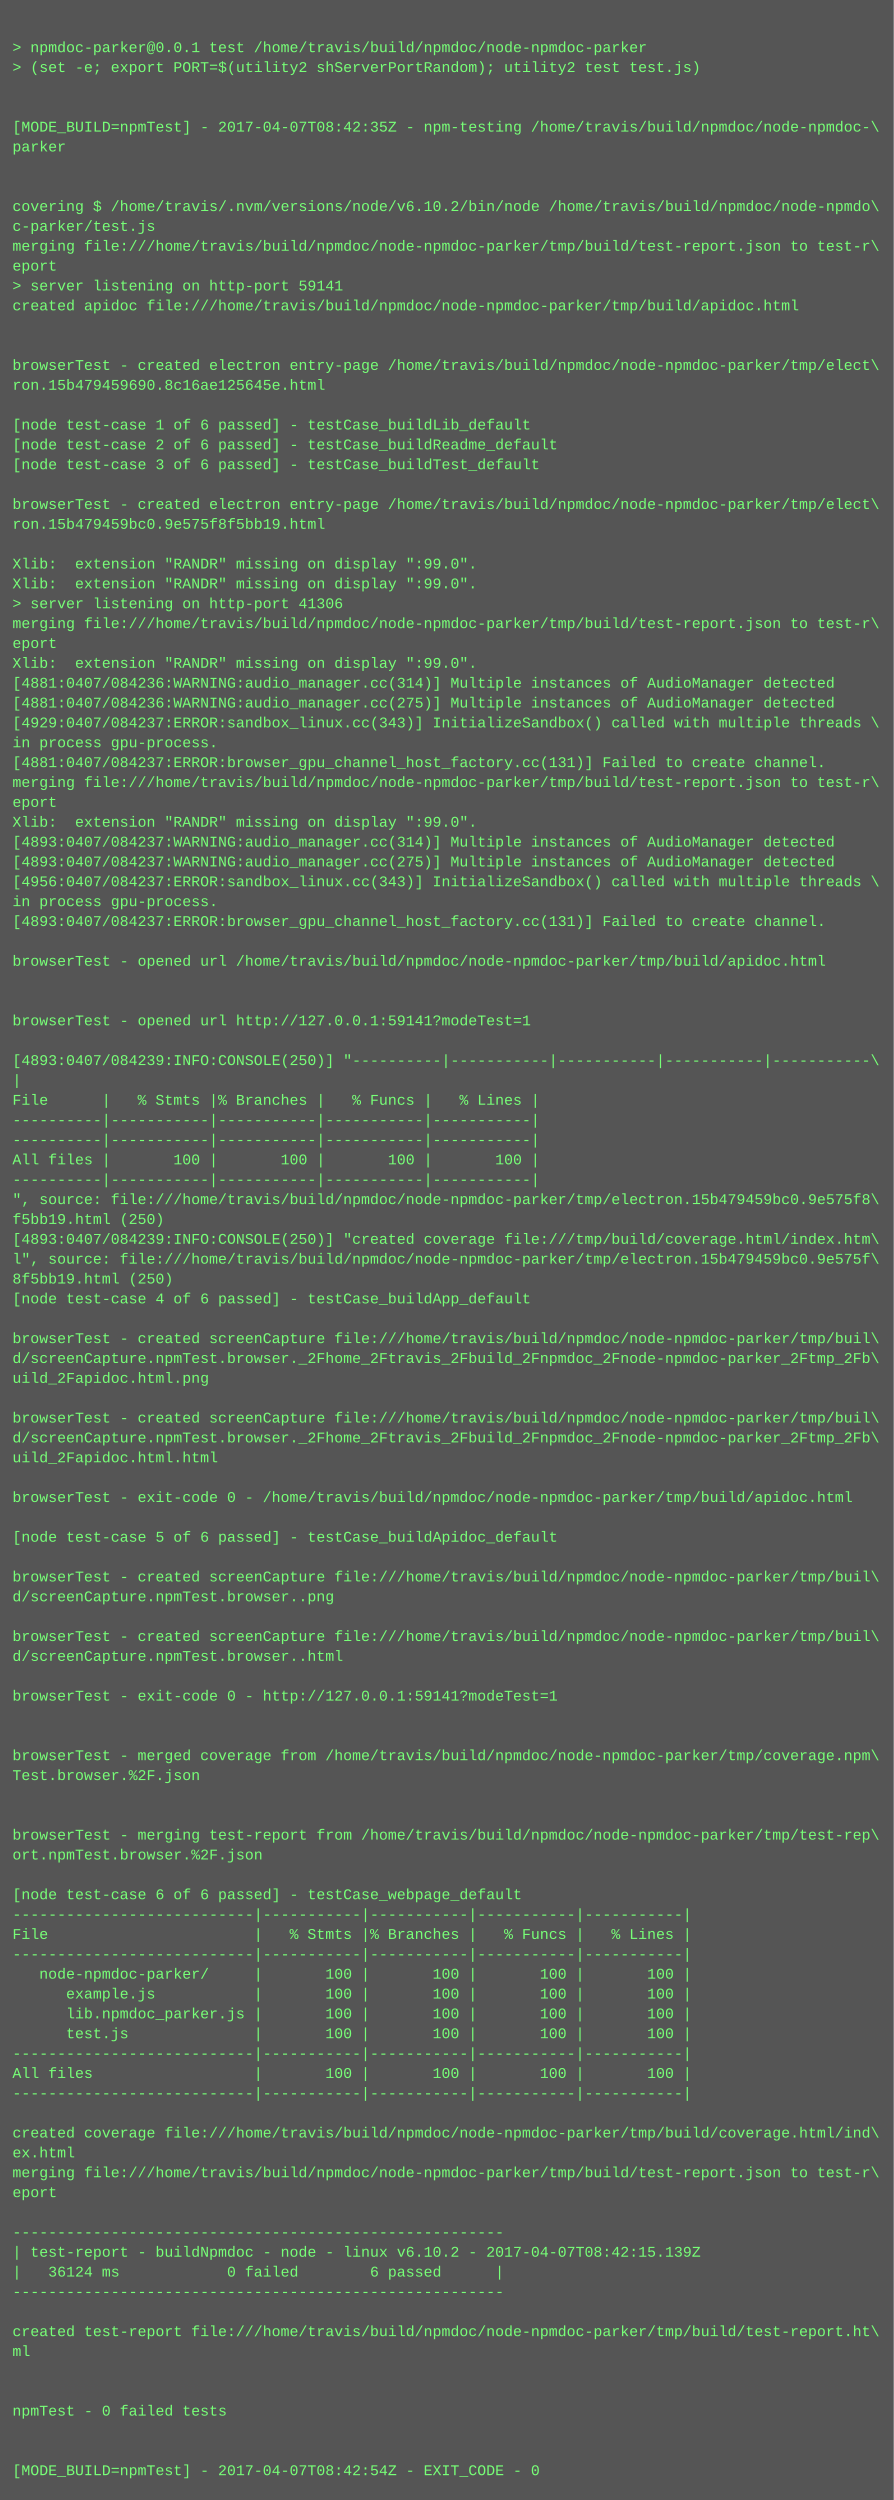
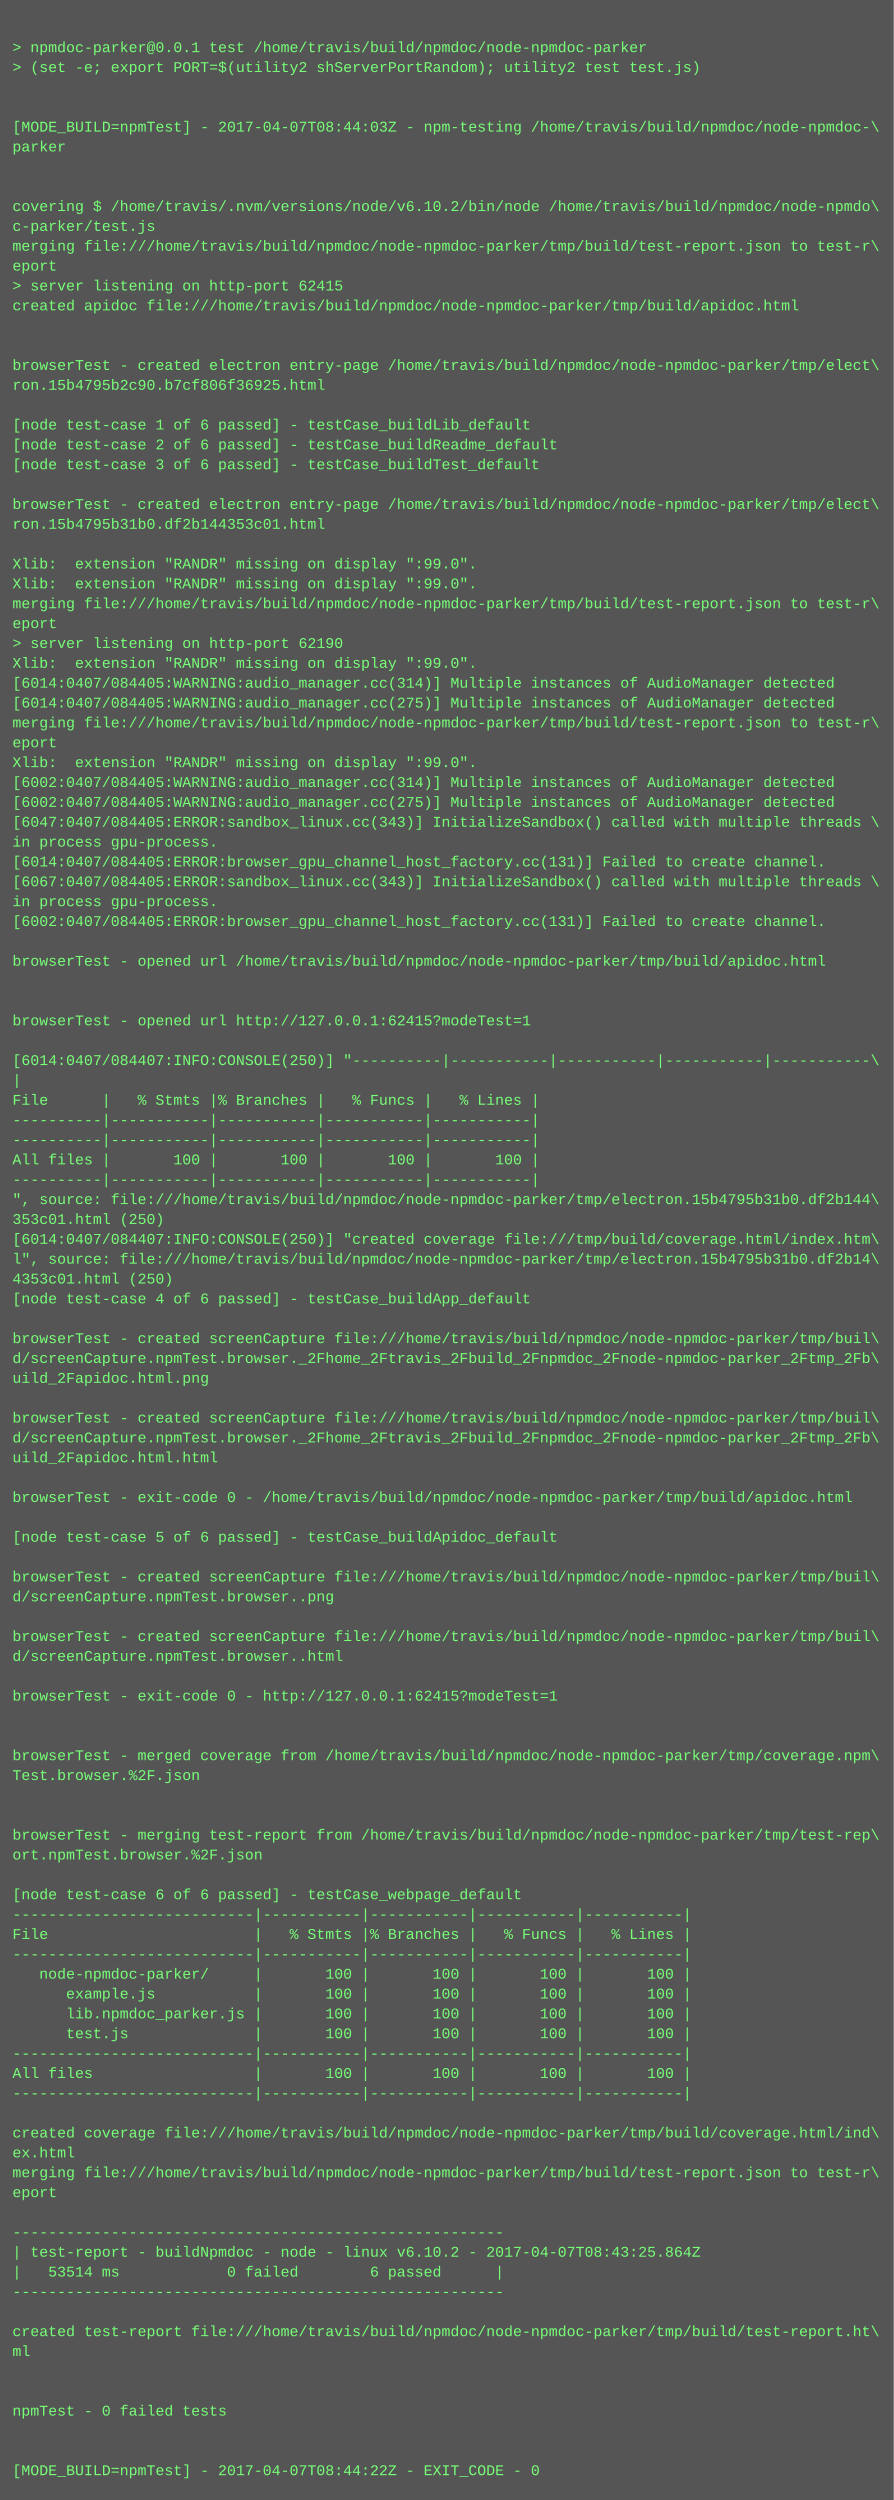
<svg xmlns="http://www.w3.org/2000/svg" height="2014" width="720">
  <rect height="2014" fill="#555" width="720" />
  <text fill="#7f7" font-family="Courier New" font-size="12" xml:space="preserve">
    <tspan x="10" y="26" />
    <tspan x="10" y="42">&gt; npmdoc-parker@0.0.1 test /home/travis/build/npmdoc/node-npmdoc-parker</tspan>
    <tspan x="10" y="58">&gt; (set -e; export PORT=$(utility2 shServerPortRandom); utility2 test test.js)</tspan>
    <tspan x="10" y="74" />
    <tspan x="10" y="90" />
-     <tspan x="10" y="106">[MODE_BUILD=npmTest] - 2017-04-07T08:42:35Z - npm-testing /home/travis/build/npmdoc/node-npmdoc-\</tspan>
+     <tspan x="10" y="106">[MODE_BUILD=npmTest] - 2017-04-07T08:44:03Z - npm-testing /home/travis/build/npmdoc/node-npmdoc-\</tspan>
    <tspan x="10" y="122">parker</tspan>
    <tspan x="10" y="138" />
    <tspan x="10" y="154" />
    <tspan x="10" y="170">covering $ /home/travis/.nvm/versions/node/v6.10.2/bin/node /home/travis/build/npmdoc/node-npmdo\</tspan>
    <tspan x="10" y="186">c-parker/test.js</tspan>
    <tspan x="10" y="202">merging file:///home/travis/build/npmdoc/node-npmdoc-parker/tmp/build/test-report.json to test-r\</tspan>
    <tspan x="10" y="218">eport</tspan>
-     <tspan x="10" y="234">&gt; server listening on http-port 59141</tspan>
+     <tspan x="10" y="234">&gt; server listening on http-port 62415</tspan>
    <tspan x="10" y="250">created apidoc file:///home/travis/build/npmdoc/node-npmdoc-parker/tmp/build/apidoc.html</tspan>
    <tspan x="10" y="266" />
    <tspan x="10" y="282" />
    <tspan x="10" y="298">browserTest - created electron entry-page /home/travis/build/npmdoc/node-npmdoc-parker/tmp/elect\</tspan>
-     <tspan x="10" y="314">ron.15b479459690.8c16ae125645e.html</tspan>
+     <tspan x="10" y="314">ron.15b4795b2c90.b7cf806f36925.html</tspan>
    <tspan x="10" y="330" />
    <tspan x="10" y="346">[node test-case 1 of 6 passed] - testCase_buildLib_default</tspan>
    <tspan x="10" y="362">[node test-case 2 of 6 passed] - testCase_buildReadme_default</tspan>
    <tspan x="10" y="378">[node test-case 3 of 6 passed] - testCase_buildTest_default</tspan>
    <tspan x="10" y="394" />
    <tspan x="10" y="410">browserTest - created electron entry-page /home/travis/build/npmdoc/node-npmdoc-parker/tmp/elect\</tspan>
-     <tspan x="10" y="426">ron.15b479459bc0.9e575f8f5bb19.html</tspan>
+     <tspan x="10" y="426">ron.15b4795b31b0.df2b144353c01.html</tspan>
    <tspan x="10" y="442" />
    <tspan x="10" y="458">Xlib:  extension "RANDR" missing on display ":99.0".</tspan>
    <tspan x="10" y="474">Xlib:  extension "RANDR" missing on display ":99.0".</tspan>
-     <tspan x="10" y="490">&gt; server listening on http-port 41306</tspan>
-     <tspan x="10" y="506">merging file:///home/travis/build/npmdoc/node-npmdoc-parker/tmp/build/test-report.json to test-r\</tspan>
-     <tspan x="10" y="522">eport</tspan>
+     <tspan x="10" y="490">merging file:///home/travis/build/npmdoc/node-npmdoc-parker/tmp/build/test-report.json to test-r\</tspan>
+     <tspan x="10" y="506">eport</tspan>
+     <tspan x="10" y="522">&gt; server listening on http-port 62190</tspan>
    <tspan x="10" y="538">Xlib:  extension "RANDR" missing on display ":99.0".</tspan>
-     <tspan x="10" y="554">[4881:0407/084236:WARNING:audio_manager.cc(314)] Multiple instances of AudioManager detected</tspan>
-     <tspan x="10" y="570">[4881:0407/084236:WARNING:audio_manager.cc(275)] Multiple instances of AudioManager detected</tspan>
-     <tspan x="10" y="586">[4929:0407/084237:ERROR:sandbox_linux.cc(343)] InitializeSandbox() called with multiple threads \</tspan>
-     <tspan x="10" y="602">in process gpu-process. </tspan>
-     <tspan x="10" y="618">[4881:0407/084237:ERROR:browser_gpu_channel_host_factory.cc(131)] Failed to create channel.</tspan>
-     <tspan x="10" y="634">merging file:///home/travis/build/npmdoc/node-npmdoc-parker/tmp/build/test-report.json to test-r\</tspan>
-     <tspan x="10" y="650">eport</tspan>
-     <tspan x="10" y="666">Xlib:  extension "RANDR" missing on display ":99.0".</tspan>
-     <tspan x="10" y="682">[4893:0407/084237:WARNING:audio_manager.cc(314)] Multiple instances of AudioManager detected</tspan>
-     <tspan x="10" y="698">[4893:0407/084237:WARNING:audio_manager.cc(275)] Multiple instances of AudioManager detected</tspan>
-     <tspan x="10" y="714">[4956:0407/084237:ERROR:sandbox_linux.cc(343)] InitializeSandbox() called with multiple threads \</tspan>
+     <tspan x="10" y="554">[6014:0407/084405:WARNING:audio_manager.cc(314)] Multiple instances of AudioManager detected</tspan>
+     <tspan x="10" y="570">[6014:0407/084405:WARNING:audio_manager.cc(275)] Multiple instances of AudioManager detected</tspan>
+     <tspan x="10" y="586">merging file:///home/travis/build/npmdoc/node-npmdoc-parker/tmp/build/test-report.json to test-r\</tspan>
+     <tspan x="10" y="602">eport</tspan>
+     <tspan x="10" y="618">Xlib:  extension "RANDR" missing on display ":99.0".</tspan>
+     <tspan x="10" y="634">[6002:0407/084405:WARNING:audio_manager.cc(314)] Multiple instances of AudioManager detected</tspan>
+     <tspan x="10" y="650">[6002:0407/084405:WARNING:audio_manager.cc(275)] Multiple instances of AudioManager detected</tspan>
+     <tspan x="10" y="666">[6047:0407/084405:ERROR:sandbox_linux.cc(343)] InitializeSandbox() called with multiple threads \</tspan>
+     <tspan x="10" y="682">in process gpu-process. </tspan>
+     <tspan x="10" y="698">[6014:0407/084405:ERROR:browser_gpu_channel_host_factory.cc(131)] Failed to create channel.</tspan>
+     <tspan x="10" y="714">[6067:0407/084405:ERROR:sandbox_linux.cc(343)] InitializeSandbox() called with multiple threads \</tspan>
    <tspan x="10" y="730">in process gpu-process. </tspan>
-     <tspan x="10" y="746">[4893:0407/084237:ERROR:browser_gpu_channel_host_factory.cc(131)] Failed to create channel.</tspan>
+     <tspan x="10" y="746">[6002:0407/084405:ERROR:browser_gpu_channel_host_factory.cc(131)] Failed to create channel.</tspan>
    <tspan x="10" y="762" />
    <tspan x="10" y="778">browserTest - opened url /home/travis/build/npmdoc/node-npmdoc-parker/tmp/build/apidoc.html</tspan>
    <tspan x="10" y="794" />
    <tspan x="10" y="810" />
-     <tspan x="10" y="826">browserTest - opened url http://127.0.0.1:59141?modeTest=1</tspan>
+     <tspan x="10" y="826">browserTest - opened url http://127.0.0.1:62415?modeTest=1</tspan>
    <tspan x="10" y="842" />
-     <tspan x="10" y="858">[4893:0407/084239:INFO:CONSOLE(250)] "----------|-----------|-----------|-----------|-----------\</tspan>
+     <tspan x="10" y="858">[6014:0407/084407:INFO:CONSOLE(250)] "----------|-----------|-----------|-----------|-----------\</tspan>
    <tspan x="10" y="874">|</tspan>
    <tspan x="10" y="890">File      |   % Stmts |% Branches |   % Funcs |   % Lines |</tspan>
    <tspan x="10" y="906">----------|-----------|-----------|-----------|-----------|</tspan>
    <tspan x="10" y="922">----------|-----------|-----------|-----------|-----------|</tspan>
    <tspan x="10" y="938">All files |       100 |       100 |       100 |       100 |</tspan>
    <tspan x="10" y="954">----------|-----------|-----------|-----------|-----------|</tspan>
-     <tspan x="10" y="970">", source: file:///home/travis/build/npmdoc/node-npmdoc-parker/tmp/electron.15b479459bc0.9e575f8\</tspan>
-     <tspan x="10" y="986">f5bb19.html (250)</tspan>
-     <tspan x="10" y="1002">[4893:0407/084239:INFO:CONSOLE(250)] "created coverage file:///tmp/build/coverage.html/index.htm\</tspan>
-     <tspan x="10" y="1018">l", source: file:///home/travis/build/npmdoc/node-npmdoc-parker/tmp/electron.15b479459bc0.9e575f\</tspan>
-     <tspan x="10" y="1034">8f5bb19.html (250)</tspan>
+     <tspan x="10" y="970">", source: file:///home/travis/build/npmdoc/node-npmdoc-parker/tmp/electron.15b4795b31b0.df2b144\</tspan>
+     <tspan x="10" y="986">353c01.html (250)</tspan>
+     <tspan x="10" y="1002">[6014:0407/084407:INFO:CONSOLE(250)] "created coverage file:///tmp/build/coverage.html/index.htm\</tspan>
+     <tspan x="10" y="1018">l", source: file:///home/travis/build/npmdoc/node-npmdoc-parker/tmp/electron.15b4795b31b0.df2b14\</tspan>
+     <tspan x="10" y="1034">4353c01.html (250)</tspan>
    <tspan x="10" y="1050">[node test-case 4 of 6 passed] - testCase_buildApp_default</tspan>
    <tspan x="10" y="1066" />
    <tspan x="10" y="1082">browserTest - created screenCapture file:///home/travis/build/npmdoc/node-npmdoc-parker/tmp/buil\</tspan>
    <tspan x="10" y="1098">d/screenCapture.npmTest.browser._2Fhome_2Ftravis_2Fbuild_2Fnpmdoc_2Fnode-npmdoc-parker_2Ftmp_2Fb\</tspan>
    <tspan x="10" y="1114">uild_2Fapidoc.html.png</tspan>
    <tspan x="10" y="1130" />
    <tspan x="10" y="1146">browserTest - created screenCapture file:///home/travis/build/npmdoc/node-npmdoc-parker/tmp/buil\</tspan>
    <tspan x="10" y="1162">d/screenCapture.npmTest.browser._2Fhome_2Ftravis_2Fbuild_2Fnpmdoc_2Fnode-npmdoc-parker_2Ftmp_2Fb\</tspan>
    <tspan x="10" y="1178">uild_2Fapidoc.html.html</tspan>
    <tspan x="10" y="1194" />
    <tspan x="10" y="1210">browserTest - exit-code 0 - /home/travis/build/npmdoc/node-npmdoc-parker/tmp/build/apidoc.html</tspan>
    <tspan x="10" y="1226" />
    <tspan x="10" y="1242">[node test-case 5 of 6 passed] - testCase_buildApidoc_default</tspan>
    <tspan x="10" y="1258" />
    <tspan x="10" y="1274">browserTest - created screenCapture file:///home/travis/build/npmdoc/node-npmdoc-parker/tmp/buil\</tspan>
    <tspan x="10" y="1290">d/screenCapture.npmTest.browser..png</tspan>
    <tspan x="10" y="1306" />
    <tspan x="10" y="1322">browserTest - created screenCapture file:///home/travis/build/npmdoc/node-npmdoc-parker/tmp/buil\</tspan>
    <tspan x="10" y="1338">d/screenCapture.npmTest.browser..html</tspan>
    <tspan x="10" y="1354" />
-     <tspan x="10" y="1370">browserTest - exit-code 0 - http://127.0.0.1:59141?modeTest=1</tspan>
+     <tspan x="10" y="1370">browserTest - exit-code 0 - http://127.0.0.1:62415?modeTest=1</tspan>
    <tspan x="10" y="1386" />
    <tspan x="10" y="1402" />
    <tspan x="10" y="1418">browserTest - merged coverage from /home/travis/build/npmdoc/node-npmdoc-parker/tmp/coverage.npm\</tspan>
    <tspan x="10" y="1434">Test.browser.%2F.json</tspan>
    <tspan x="10" y="1450" />
    <tspan x="10" y="1466" />
    <tspan x="10" y="1482">browserTest - merging test-report from /home/travis/build/npmdoc/node-npmdoc-parker/tmp/test-rep\</tspan>
    <tspan x="10" y="1498">ort.npmTest.browser.%2F.json</tspan>
    <tspan x="10" y="1514" />
    <tspan x="10" y="1530">[node test-case 6 of 6 passed] - testCase_webpage_default</tspan>
    <tspan x="10" y="1546">---------------------------|-----------|-----------|-----------|-----------|</tspan>
    <tspan x="10" y="1562">File                       |   % Stmts |% Branches |   % Funcs |   % Lines |</tspan>
    <tspan x="10" y="1578">---------------------------|-----------|-----------|-----------|-----------|</tspan>
    <tspan x="10" y="1594">   node-npmdoc-parker/     |       100 |       100 |       100 |       100 |</tspan>
    <tspan x="10" y="1610">      example.js           |       100 |       100 |       100 |       100 |</tspan>
    <tspan x="10" y="1626">      lib.npmdoc_parker.js |       100 |       100 |       100 |       100 |</tspan>
    <tspan x="10" y="1642">      test.js              |       100 |       100 |       100 |       100 |</tspan>
    <tspan x="10" y="1658">---------------------------|-----------|-----------|-----------|-----------|</tspan>
    <tspan x="10" y="1674">All files                  |       100 |       100 |       100 |       100 |</tspan>
    <tspan x="10" y="1690">---------------------------|-----------|-----------|-----------|-----------|</tspan>
    <tspan x="10" y="1706" />
    <tspan x="10" y="1722">created coverage file:///home/travis/build/npmdoc/node-npmdoc-parker/tmp/build/coverage.html/ind\</tspan>
    <tspan x="10" y="1738">ex.html</tspan>
    <tspan x="10" y="1754">merging file:///home/travis/build/npmdoc/node-npmdoc-parker/tmp/build/test-report.json to test-r\</tspan>
    <tspan x="10" y="1770">eport</tspan>
    <tspan x="10" y="1786" />
    <tspan x="10" y="1802">-------------------------------------------------------</tspan>
-     <tspan x="10" y="1818">| test-report - buildNpmdoc - node - linux v6.10.2 - 2017-04-07T08:42:15.139Z</tspan>
-     <tspan x="10" y="1834">|   36124 ms            0 failed        6 passed      |</tspan>
+     <tspan x="10" y="1818">| test-report - buildNpmdoc - node - linux v6.10.2 - 2017-04-07T08:43:25.864Z</tspan>
+     <tspan x="10" y="1834">|   53514 ms            0 failed        6 passed      |</tspan>
    <tspan x="10" y="1850">-------------------------------------------------------</tspan>
    <tspan x="10" y="1866" />
    <tspan x="10" y="1882">created test-report file:///home/travis/build/npmdoc/node-npmdoc-parker/tmp/build/test-report.ht\</tspan>
    <tspan x="10" y="1898">ml</tspan>
    <tspan x="10" y="1914" />
    <tspan x="10" y="1930" />
    <tspan x="10" y="1946">npmTest - 0 failed tests</tspan>
    <tspan x="10" y="1962" />
    <tspan x="10" y="1978" />
-     <tspan x="10" y="1994">[MODE_BUILD=npmTest] - 2017-04-07T08:42:54Z - EXIT_CODE - 0</tspan>
+     <tspan x="10" y="1994">[MODE_BUILD=npmTest] - 2017-04-07T08:44:22Z - EXIT_CODE - 0</tspan>
  </text>
</svg>
